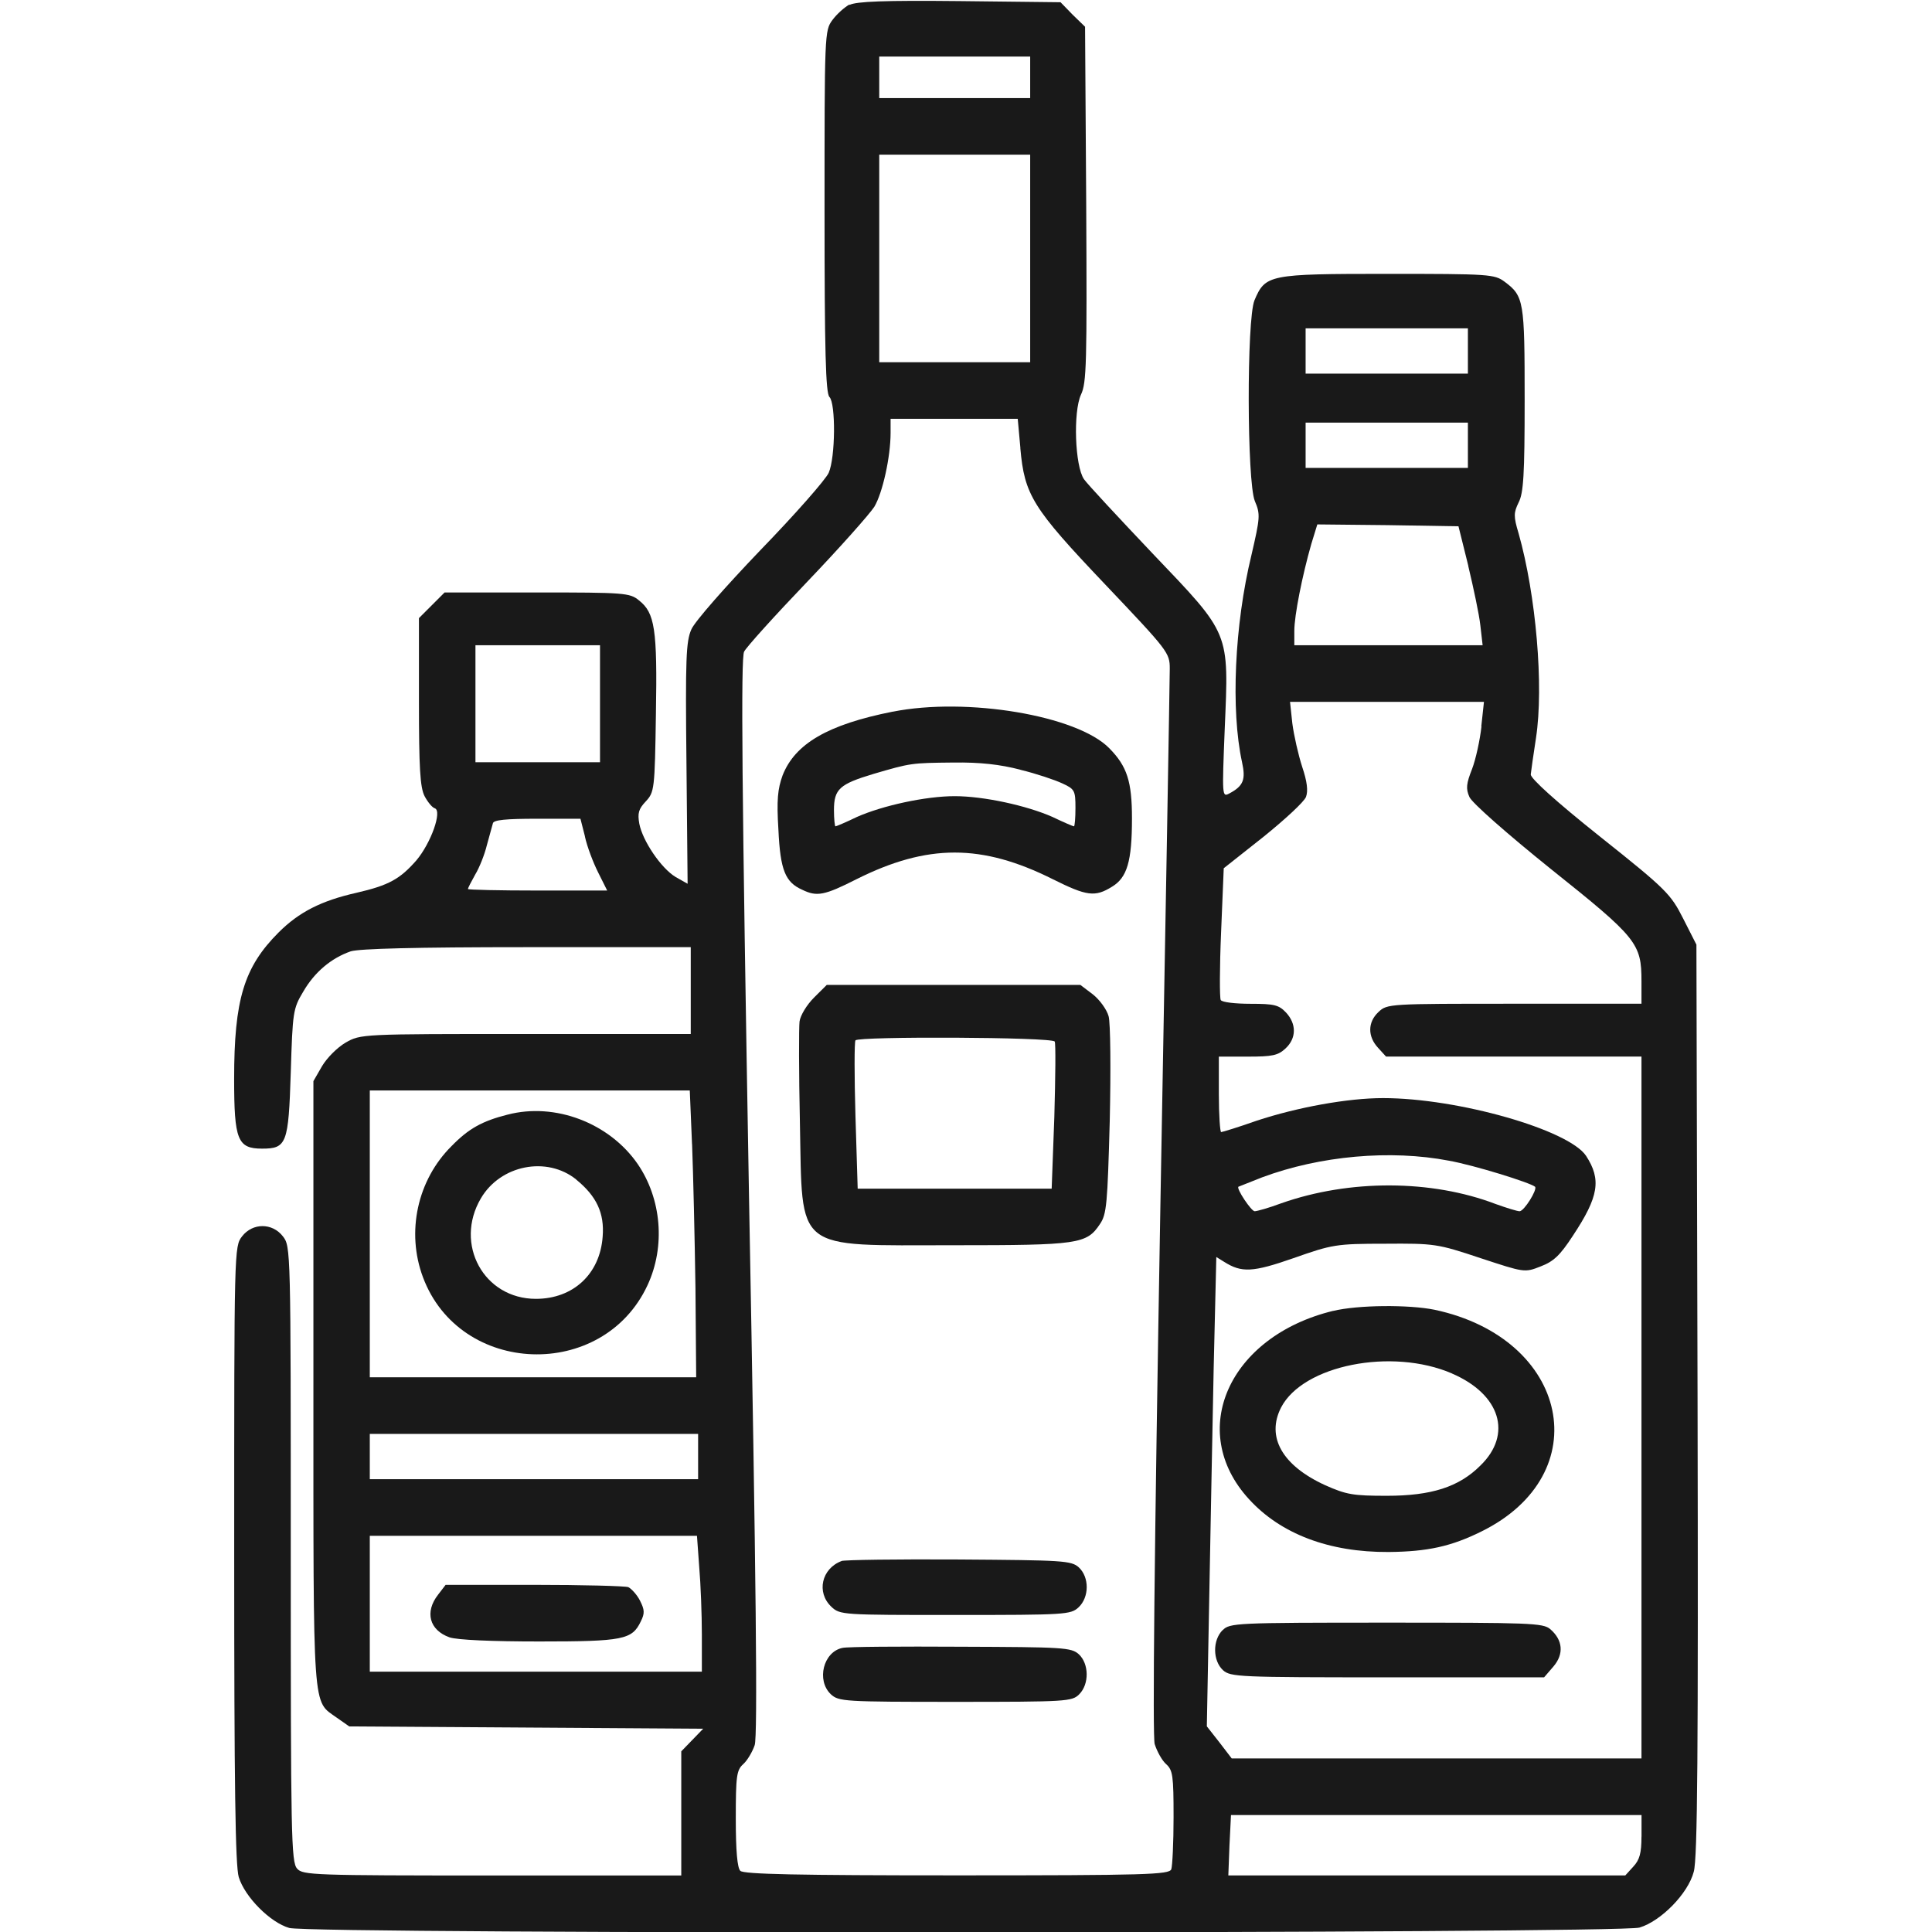
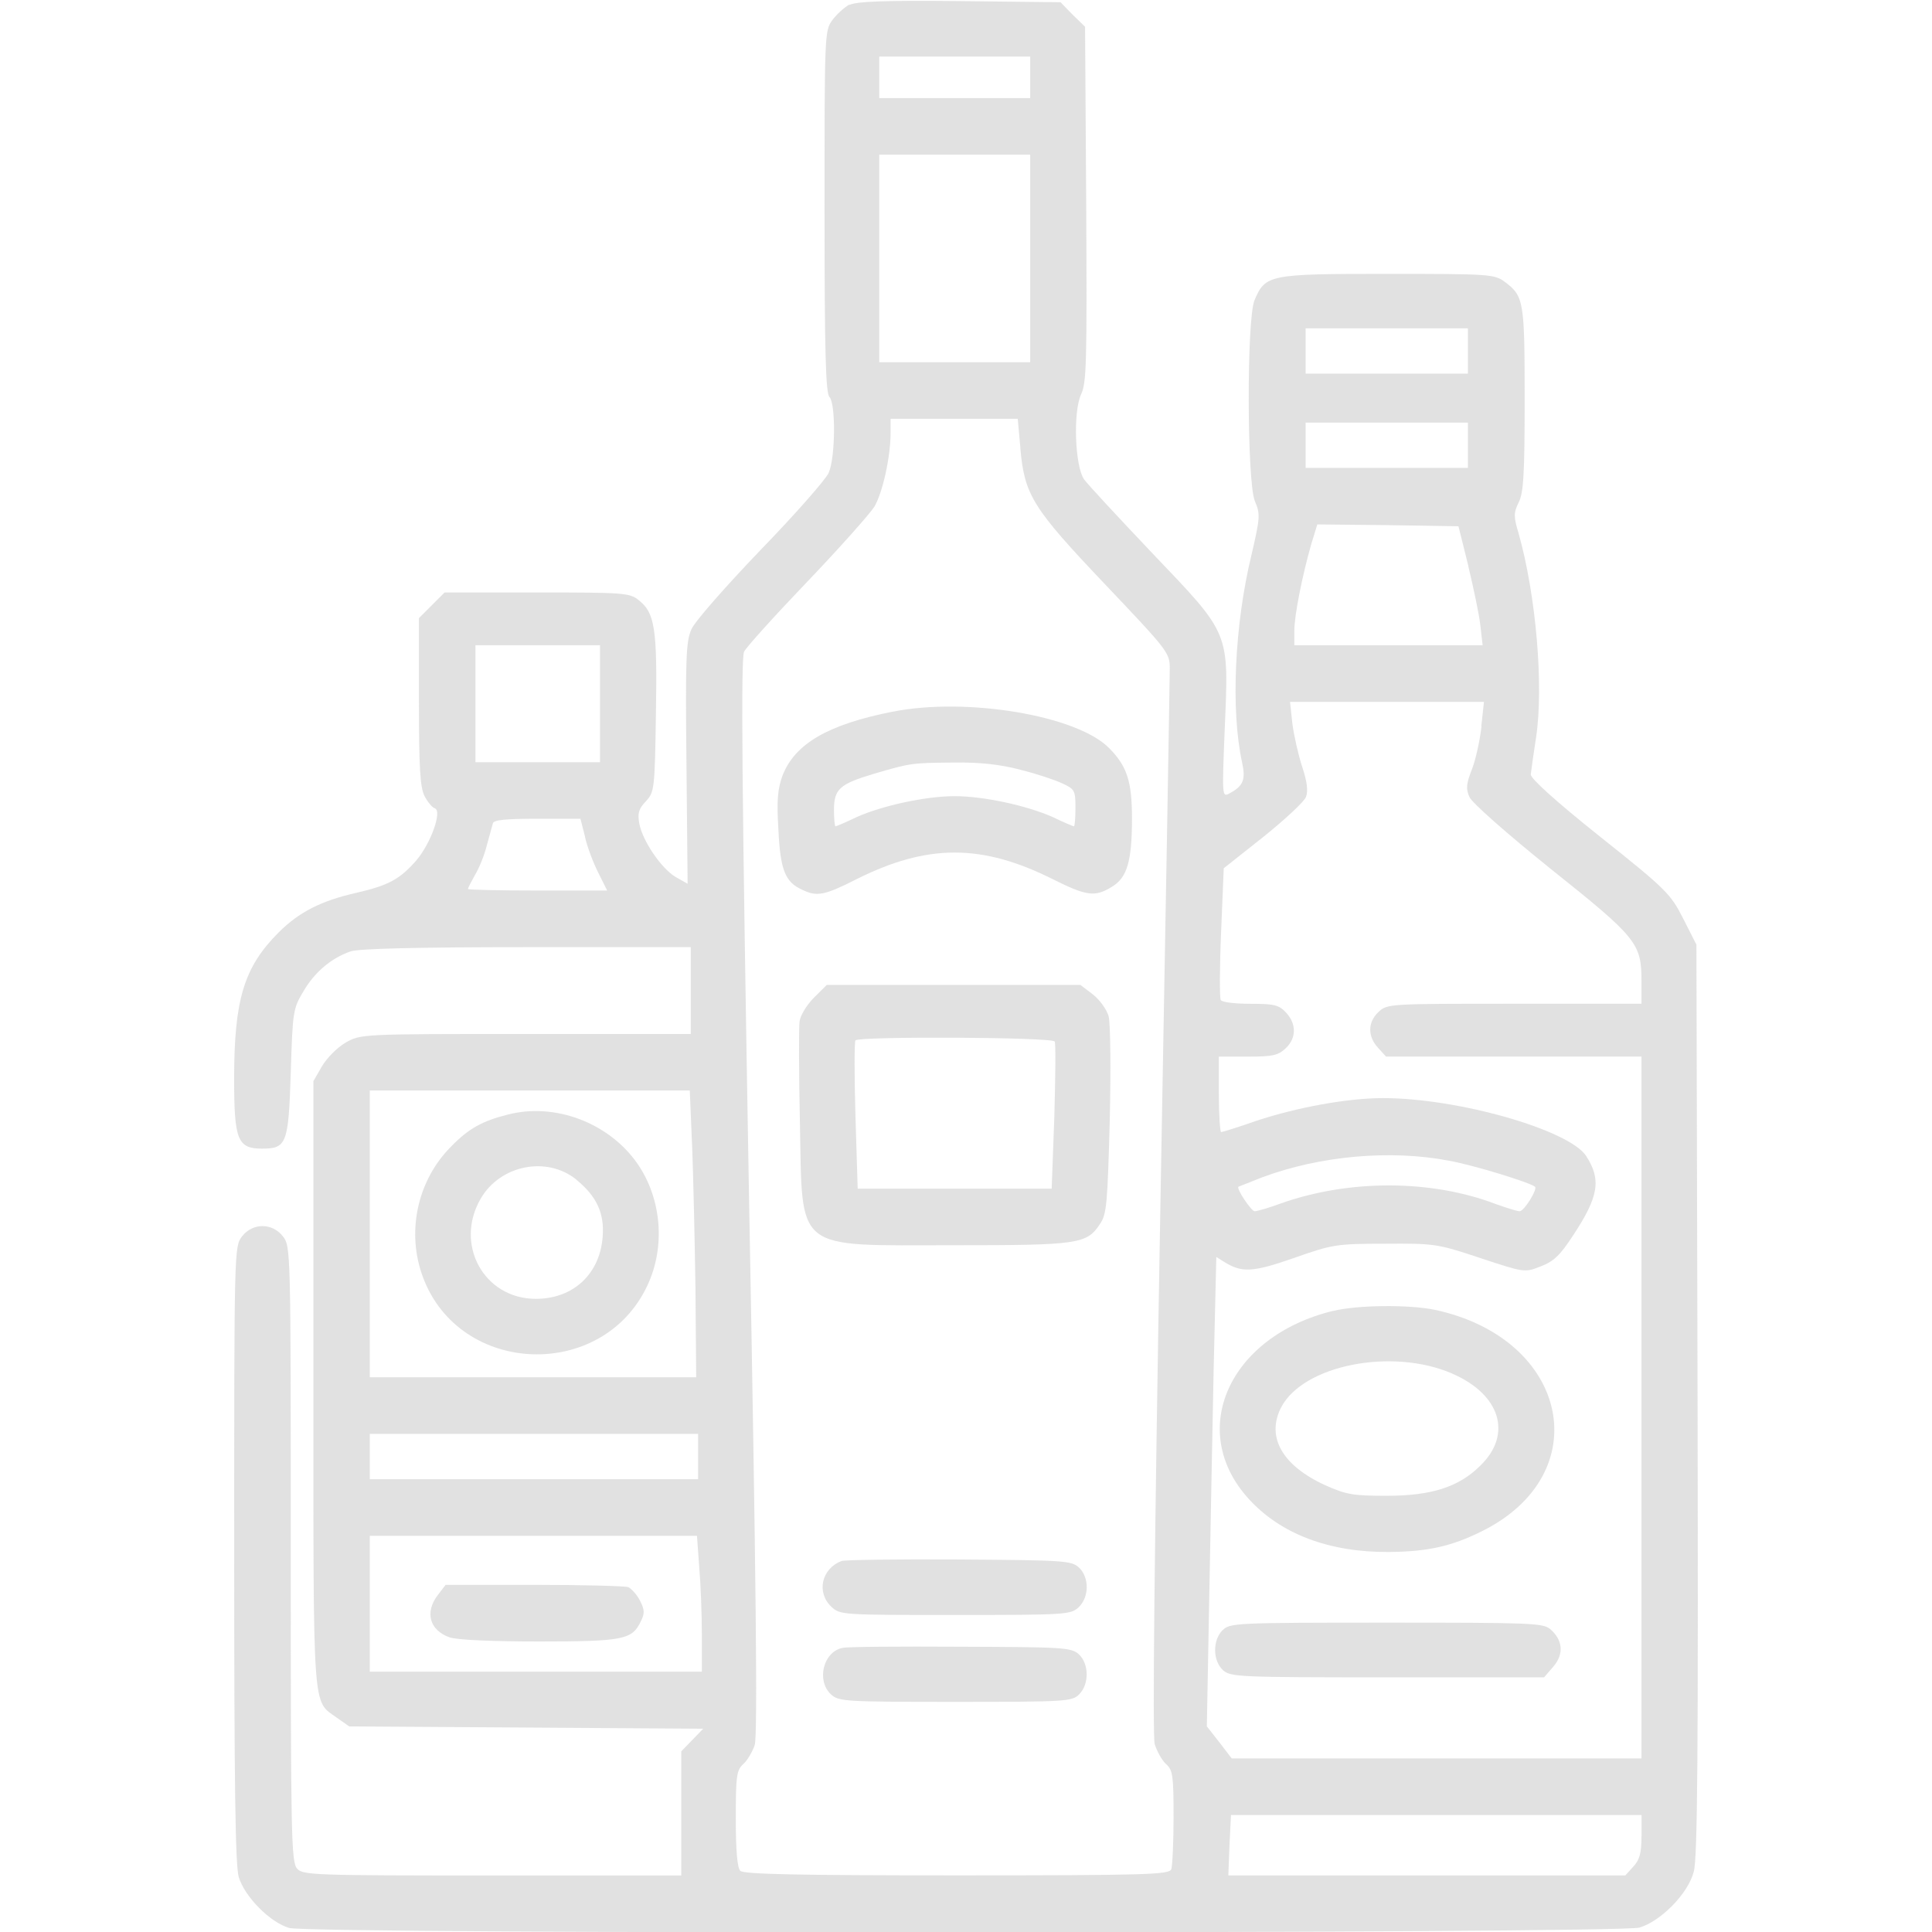
<svg xmlns="http://www.w3.org/2000/svg" version="1.1" width="32" height="32" viewBox="0 0 32 32">
  <linearGradient id="gradient1" x1="100%" y1="0%" x2="0%" y2="0%">
-     <stop offset="0%" style="stop-color: #000000; stop-opacity: .9" />
-     <stop offset="100%" style="stop-color: #000000; stop-opacity: .9" />
+     <stop offset="0%" style="stop-color: #999999; stop-opacity: .3" />
+     <stop offset="100%" style="stop-color: #999999; stop-opacity: .3" />
  </linearGradient>
  <path fill="url(#gradient1)" d="M14.069 0.075c-0.081 0.044-0.213 0.162-0.281 0.256-0.131 0.175-0.131 0.231-0.131 3.169 0 2.313 0.019 3.013 0.081 3.075 0.106 0.106 0.1 1-0.012 1.256-0.050 0.112-0.556 0.688-1.131 1.281-0.569 0.594-1.088 1.181-1.144 1.313-0.088 0.2-0.1 0.475-0.081 2.225l0.019 1.988-0.2-0.113c-0.238-0.144-0.544-0.594-0.6-0.881-0.031-0.175-0.012-0.244 0.106-0.369 0.144-0.156 0.15-0.194 0.169-1.45 0.025-1.412-0.019-1.675-0.281-1.881-0.15-0.125-0.244-0.131-1.688-0.131h-1.531l-0.425 0.425v1.381c0 1.1 0.019 1.425 0.094 1.569 0.050 0.094 0.125 0.188 0.169 0.2 0.125 0.044-0.063 0.575-0.306 0.863-0.269 0.306-0.45 0.412-0.994 0.537-0.581 0.131-0.95 0.319-1.287 0.656-0.575 0.575-0.737 1.113-0.737 2.425 0 1.012 0.056 1.156 0.463 1.156s0.438-0.081 0.475-1.262c0.031-1 0.037-1.056 0.206-1.337 0.188-0.325 0.463-0.556 0.787-0.669 0.144-0.044 1.063-0.069 2.919-0.069h2.713v1.438h-2.731c-2.725 0-2.737 0-2.987 0.144-0.138 0.081-0.306 0.25-0.388 0.387l-0.144 0.25v5.019c0 5.525-0.019 5.231 0.388 5.525l0.206 0.144 5.862 0.038-0.363 0.375v2.056h-3.131c-2.956 0-3.138-0.006-3.231-0.113-0.1-0.106-0.106-0.556-0.106-5.212 0-5.063 0-5.094-0.131-5.262-0.175-0.225-0.5-0.225-0.675 0-0.131 0.169-0.131 0.2-0.131 5.262 0 3.85 0.019 5.156 0.075 5.35 0.1 0.331 0.525 0.756 0.837 0.844 0.369 0.106 22.019 0.094 22.363-0.006 0.356-0.106 0.806-0.563 0.9-0.925 0.063-0.219 0.075-1.975 0.063-7.819l-0.019-7.537-0.219-0.431c-0.206-0.406-0.275-0.481-1.375-1.356-0.738-0.588-1.15-0.963-1.15-1.031 0.006-0.056 0.044-0.331 0.087-0.606 0.131-0.856 0-2.369-0.288-3.387-0.087-0.287-0.081-0.344 0-0.512 0.081-0.156 0.1-0.456 0.1-1.706 0-1.631-0.012-1.712-0.331-1.95-0.169-0.125-0.25-0.131-1.944-0.131-1.969 0-2.019 0.013-2.2 0.438-0.131 0.319-0.125 3.006 0.006 3.325 0.094 0.219 0.087 0.275-0.056 0.894-0.281 1.156-0.344 2.569-0.156 3.431 0.063 0.287 0.025 0.394-0.212 0.519-0.119 0.063-0.119 0.044-0.075-1.063 0.069-1.631 0.1-1.556-1.194-2.912-0.569-0.6-1.081-1.15-1.137-1.231-0.15-0.219-0.181-1.112-0.050-1.4 0.094-0.194 0.1-0.519 0.087-3.156l-0.019-2.938-0.206-0.2-0.2-0.206-1.675-0.019c-1.25-0.013-1.706 0.006-1.819 0.063zM17.063 1.281v0.344h-2.5v-0.688h2.5v0.344zM17.063 4.281v1.719h-2.5v-3.438h2.5v1.719zM24.313 5.813v0.375h-2.688v-0.75h2.688v0.375zM16.9 7.425c0.069 0.775 0.2 0.987 1.406 2.256 1.044 1.1 1.069 1.131 1.069 1.394 0 0.15-0.069 4.169-0.156 8.931-0.1 5.725-0.131 8.738-0.094 8.881 0.038 0.119 0.119 0.269 0.188 0.331 0.113 0.1 0.125 0.194 0.125 0.881 0 0.419-0.019 0.806-0.038 0.863-0.038 0.087-0.406 0.1-3.55 0.1-2.65 0-3.531-0.019-3.588-0.075-0.050-0.050-0.075-0.331-0.075-0.863 0-0.706 0.012-0.806 0.125-0.906 0.063-0.056 0.15-0.2 0.188-0.313 0.050-0.144 0.025-2.675-0.094-9.087-0.119-6.756-0.137-8.925-0.081-9.025 0.037-0.075 0.506-0.594 1.044-1.156s1.037-1.125 1.113-1.244c0.137-0.231 0.269-0.825 0.269-1.225v-0.231h2.106l0.044 0.487zM24.313 7.375v0.375h-2.688v-0.75h2.688v0.375zM24.319 9.375c0.087 0.363 0.181 0.806 0.2 0.981l0.038 0.331h-3.119v-0.238c0-0.256 0.131-0.912 0.281-1.438l0.1-0.325 1.169 0.012 1.169 0.019 0.163 0.656zM9.938 11.656v0.969h-2.063v-1.938h2.063v0.969zM24.538 12.031c-0.025 0.225-0.094 0.544-0.156 0.706-0.094 0.238-0.106 0.325-0.044 0.463 0.038 0.094 0.619 0.606 1.35 1.194 1.425 1.137 1.5 1.231 1.5 1.856v0.375h-2.106c-2.075 0-2.106 0-2.25 0.137-0.181 0.169-0.181 0.406-0.006 0.594l0.131 0.144h4.231v11.625h-6.787l-0.206-0.269-0.206-0.262 0.038-2.031c0.019-1.119 0.056-2.869 0.075-3.887l0.044-1.856 0.131 0.081c0.288 0.181 0.469 0.175 1.15-0.063 0.637-0.225 0.706-0.238 1.512-0.238 0.819-0.006 0.869 0 1.581 0.238 0.725 0.238 0.731 0.244 1 0.137 0.212-0.081 0.319-0.181 0.531-0.506 0.431-0.65 0.475-0.931 0.219-1.325-0.288-0.431-2.119-0.956-3.363-0.956-0.581 0-1.413 0.15-2.094 0.375-0.3 0.106-0.569 0.188-0.587 0.188s-0.038-0.281-0.038-0.625v-0.625h0.481c0.406 0 0.5-0.019 0.625-0.137 0.181-0.169 0.181-0.406 0.006-0.594-0.119-0.125-0.194-0.144-0.587-0.144-0.25 0-0.475-0.025-0.494-0.063-0.019-0.031-0.019-0.538 0.006-1.119l0.044-1.063 0.656-0.519c0.356-0.287 0.675-0.581 0.706-0.662 0.038-0.1 0.019-0.256-0.063-0.5-0.063-0.194-0.137-0.519-0.163-0.719l-0.038-0.356h3.212l-0.044 0.406zM9.688 13.856c0.037 0.169 0.137 0.431 0.219 0.594l0.15 0.3h-1.15c-0.637 0-1.156-0.012-1.156-0.025 0-0.019 0.056-0.125 0.119-0.238 0.069-0.113 0.156-0.331 0.194-0.488 0.044-0.156 0.088-0.319 0.1-0.363 0.012-0.056 0.219-0.075 0.731-0.075h0.719l0.075 0.294zM11.463 18.95c0.019 0.494 0.044 1.563 0.056 2.381l0.012 1.481h-5.406v-4.75h5.3l0.037 0.887zM24 19.225c0.419 0.075 1.344 0.363 1.425 0.431 0.044 0.044-0.181 0.406-0.256 0.406-0.038 0-0.219-0.056-0.394-0.119-1.063-0.406-2.419-0.413-3.556-0.012-0.2 0.075-0.4 0.131-0.438 0.131-0.056 0-0.306-0.375-0.269-0.406 0.012-0.006 0.188-0.075 0.394-0.156 0.956-0.356 2.125-0.462 3.094-0.275zM11.563 24.125v0.375h-5.438v-0.75h5.438v0.375zM11.581 25.95c0.025 0.288 0.044 0.794 0.044 1.125v0.613h-5.5v-2.25h5.419l0.037 0.512zM27.188 30.419c0 0.275-0.031 0.387-0.137 0.5l-0.131 0.144h-6.575l0.019-0.5 0.025-0.5h6.8v0.356z" />
  <path fill="url(#gradient1)" d="M14.787 11.787c-1.075 0.213-1.619 0.531-1.825 1.056-0.081 0.225-0.1 0.406-0.069 0.9 0.031 0.669 0.113 0.869 0.394 0.994 0.244 0.119 0.369 0.094 0.9-0.175 1.175-0.588 2.075-0.588 3.25 0 0.563 0.281 0.7 0.3 0.981 0.125 0.25-0.15 0.331-0.419 0.331-1.131 0-0.613-0.081-0.863-0.375-1.162-0.531-0.544-2.363-0.85-3.588-0.606zM16.9 12.75c0.262 0.063 0.575 0.169 0.694 0.225 0.206 0.094 0.219 0.119 0.219 0.406 0 0.169-0.012 0.306-0.025 0.306s-0.175-0.069-0.356-0.156c-0.425-0.188-1.137-0.344-1.619-0.344s-1.194 0.156-1.619 0.344c-0.181 0.088-0.344 0.156-0.356 0.156s-0.025-0.125-0.025-0.269c0-0.35 0.094-0.431 0.656-0.6 0.619-0.181 0.625-0.181 1.319-0.188 0.444-0.006 0.775 0.031 1.113 0.119z" />
  <path fill="url(#gradient1)" d="M13.481 16.525c-0.119 0.119-0.225 0.294-0.238 0.394-0.012 0.094-0.012 0.85 0.006 1.675 0.044 2.163-0.119 2.031 2.556 2.031 2.056 0 2.194-0.019 2.413-0.35 0.113-0.163 0.125-0.337 0.163-1.712 0.019-0.844 0.012-1.625-0.019-1.731-0.031-0.113-0.15-0.275-0.262-0.363l-0.206-0.156h-4.2l-0.213 0.212zM17.469 17.25c0.019 0.031 0.012 0.594-0.006 1.25l-0.044 1.188h-3.213l-0.037-1.206c-0.019-0.656-0.019-1.219 0-1.25 0.037-0.069 3.256-0.056 3.3 0.019z" />
  <path fill="url(#gradient1)" d="M13.938 25.856c-0.331 0.125-0.419 0.519-0.169 0.756 0.144 0.137 0.181 0.137 2.050 0.137 1.831 0 1.913-0.006 2.044-0.125 0.181-0.169 0.181-0.5 0.006-0.663-0.125-0.113-0.262-0.119-1.988-0.131-1.019-0.006-1.894 0.006-1.944 0.025z" />
  <path fill="url(#gradient1)" d="M13.956 27.294c-0.319 0.063-0.438 0.538-0.194 0.769 0.131 0.119 0.213 0.125 2.063 0.125 1.844 0 1.931-0.006 2.050-0.125 0.169-0.169 0.163-0.506-0.006-0.663-0.125-0.113-0.256-0.119-1.956-0.125-1-0.006-1.881 0-1.956 0.019z" />
  <path fill="url(#gradient1)" d="M22.081 21.712c-1.725 0.419-2.431 1.988-1.394 3.119 0.525 0.575 1.325 0.881 2.313 0.875 0.65-0.006 1.038-0.094 1.531-0.337 1.938-0.95 1.462-3.2-0.769-3.675-0.425-0.087-1.269-0.081-1.681 0.019zM24.050 22.75c0.8 0.344 1.006 1.006 0.469 1.525-0.356 0.356-0.813 0.5-1.55 0.5-0.556 0-0.669-0.019-1.019-0.175-0.712-0.325-0.981-0.8-0.731-1.288 0.363-0.7 1.831-0.994 2.831-0.563z" />
  <path fill="url(#gradient1)" d="M20.25 27c-0.169 0.169-0.163 0.506 0.006 0.663 0.125 0.113 0.262 0.119 2.725 0.119h2.594l0.156-0.181c0.175-0.206 0.156-0.438-0.056-0.619-0.119-0.1-0.337-0.106-2.712-0.106-2.506 0-2.594 0.006-2.712 0.125z" />
  <path fill="url(#gradient1)" d="M8.406 18.462c-0.419 0.106-0.644 0.231-0.925 0.519-0.569 0.563-0.756 1.425-0.475 2.175 0.612 1.637 2.981 1.719 3.719 0.131 0.3-0.644 0.231-1.431-0.162-2.006-0.469-0.681-1.369-1.025-2.156-0.819zM9.544 19.538c0.338 0.275 0.469 0.556 0.438 0.944-0.044 0.619-0.488 1.031-1.106 1.031-0.863 0-1.356-0.906-0.912-1.663 0.325-0.556 1.094-0.706 1.581-0.313z" />
  <path fill="url(#gradient1)" d="M7.256 26.413c-0.225 0.288-0.144 0.587 0.188 0.706 0.125 0.044 0.706 0.069 1.488 0.069 1.394 0 1.537-0.031 1.681-0.331 0.069-0.137 0.063-0.194-0.012-0.344-0.050-0.1-0.144-0.2-0.194-0.225-0.056-0.019-0.762-0.038-1.563-0.038h-1.463l-0.125 0.163z" />
</svg>
